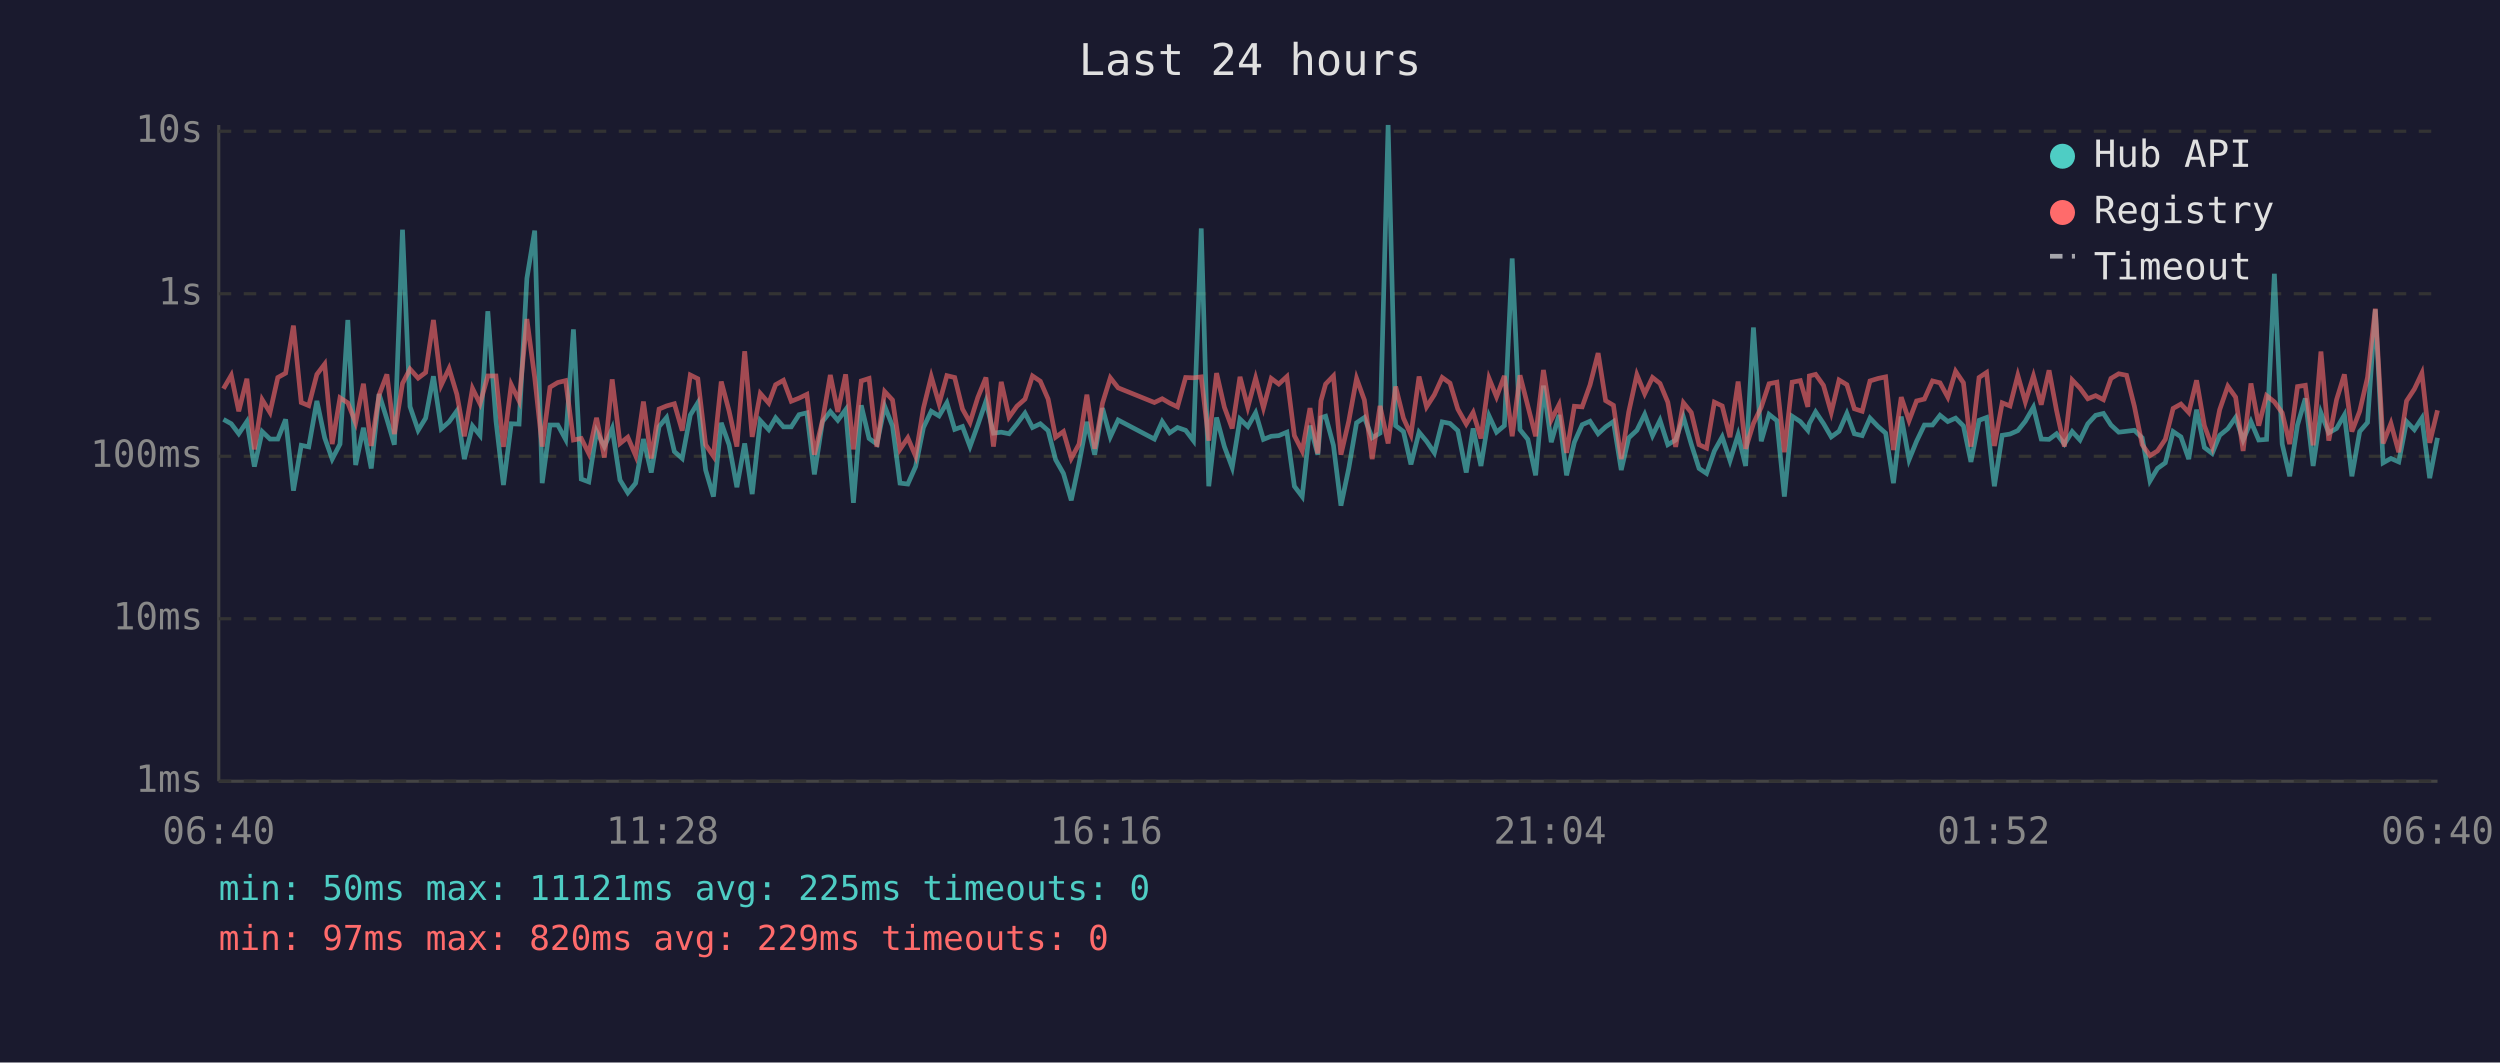
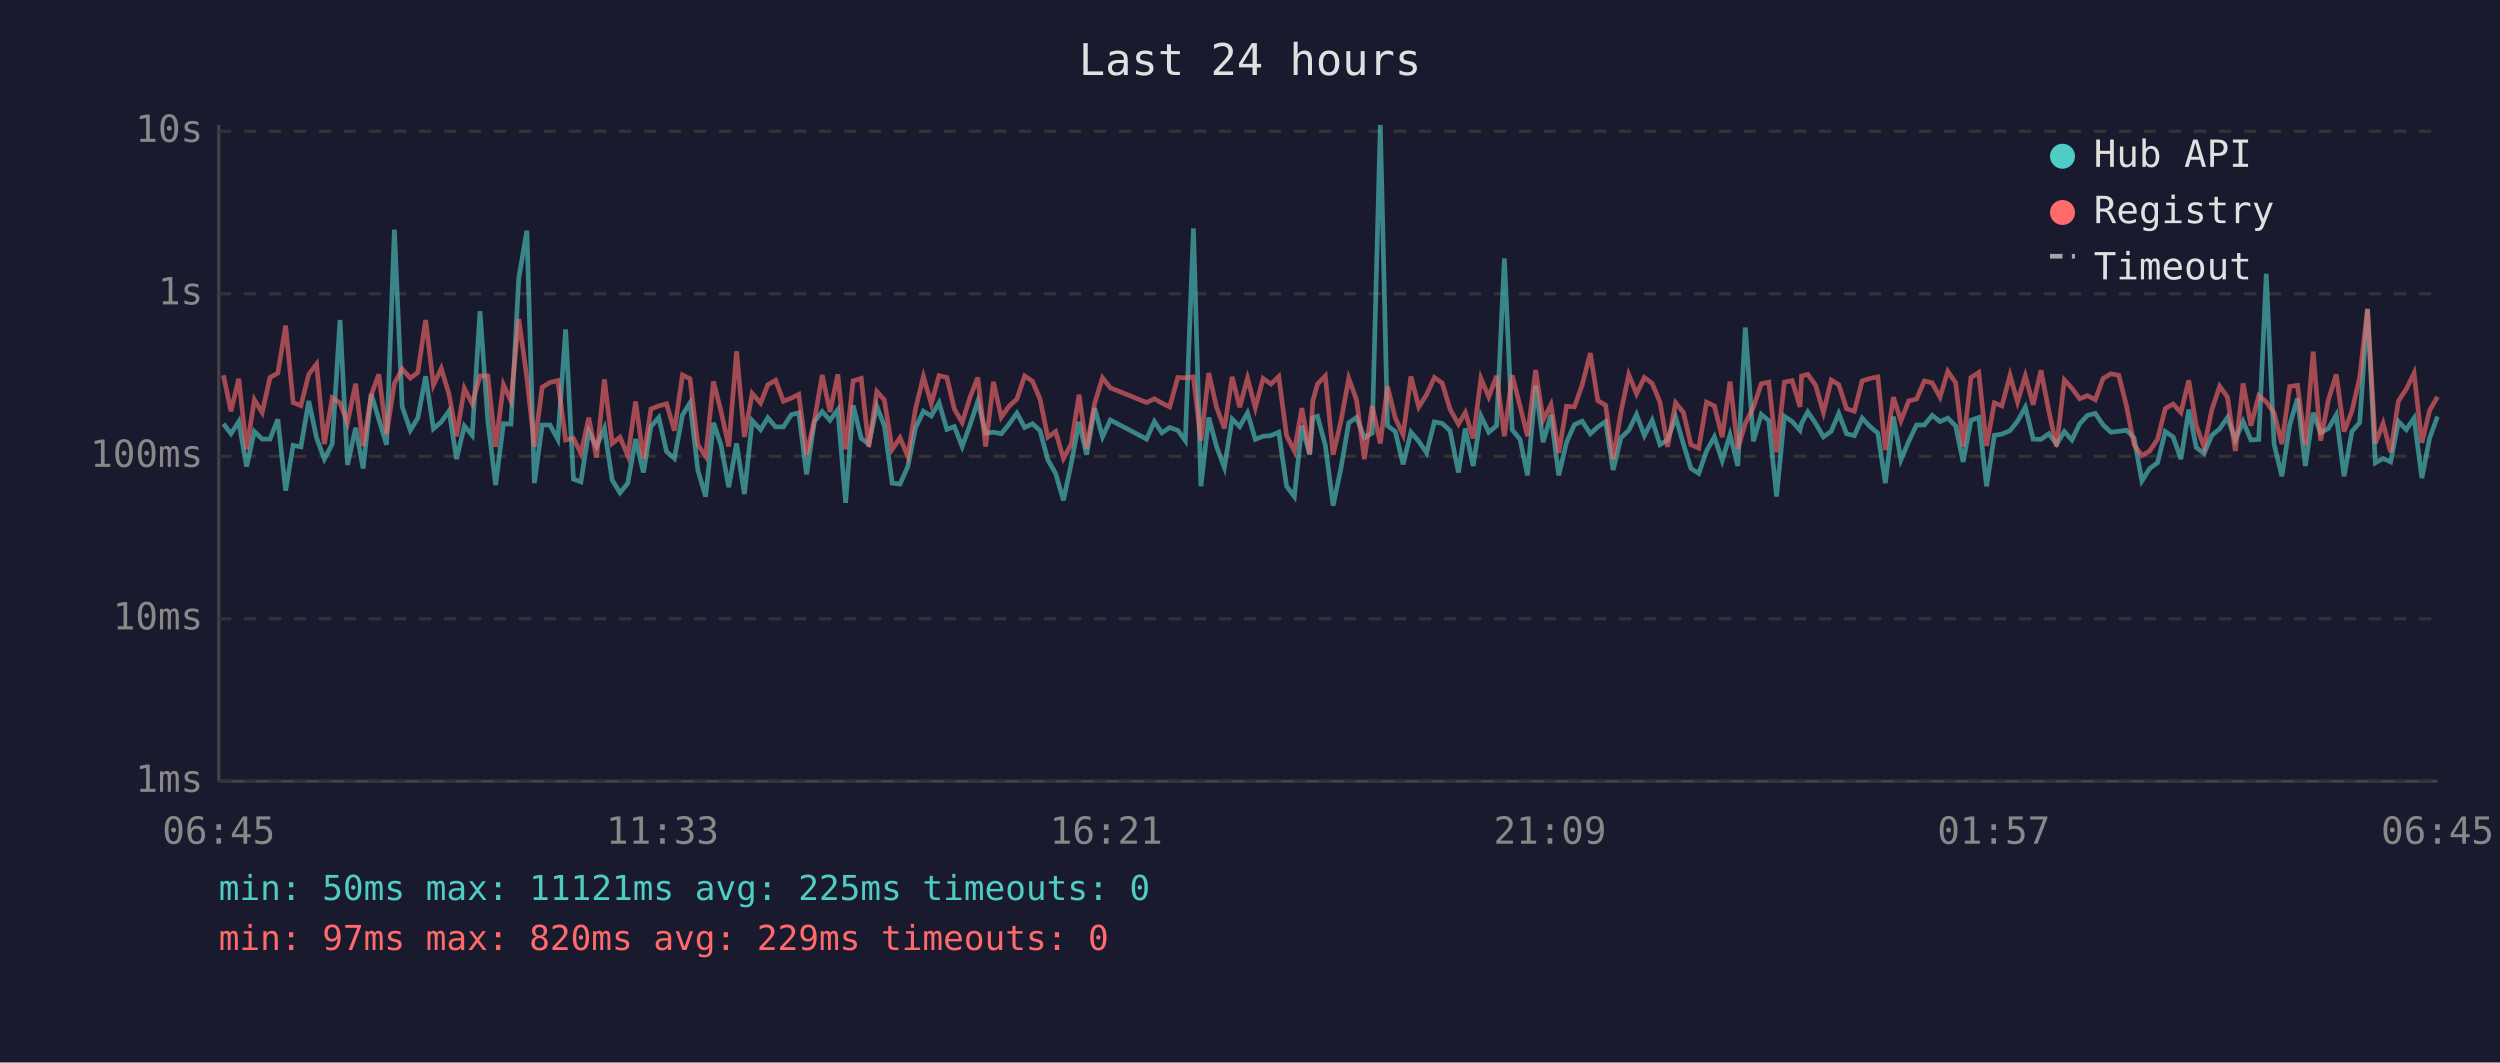
<svg xmlns="http://www.w3.org/2000/svg" viewBox="0 0 800 340" font-family="monospace" font-size="12">
  <rect width="800" height="340" fill="#1a1a2e" />
  <text x="400" y="24" fill="#e0e0e0" font-size="14" text-anchor="middle">Last 24 hours</text>
  <line x1="70" y1="40" x2="70" y2="250" stroke="#444" stroke-width="1" />
  <line x1="70" y1="250" x2="780" y2="250" stroke="#444" stroke-width="1" />
  <line x1="70" y1="250" x2="780" y2="250" stroke="#333" stroke-width="1" stroke-dasharray="4" />
  <text x="65" y="250" fill="#888" text-anchor="end" dominant-baseline="middle">1ms</text>
  <line x1="70" y1="198" x2="780" y2="198" stroke="#333" stroke-width="1" stroke-dasharray="4" />
  <text x="65" y="198" fill="#888" text-anchor="end" dominant-baseline="middle">10ms</text>
  <line x1="70" y1="146" x2="780" y2="146" stroke="#333" stroke-width="1" stroke-dasharray="4" />
  <text x="65" y="146" fill="#888" text-anchor="end" dominant-baseline="middle">100ms</text>
  <line x1="70" y1="94" x2="780" y2="94" stroke="#333" stroke-width="1" stroke-dasharray="4" />
  <text x="65" y="94" fill="#888" text-anchor="end" dominant-baseline="middle">1s</text>
  <line x1="70" y1="42" x2="780" y2="42" stroke="#333" stroke-width="1" stroke-dasharray="4" />
  <text x="65" y="42" fill="#888" text-anchor="end" dominant-baseline="middle">10s</text>
-   <text x="70" y="270" fill="#888" text-anchor="middle">06:40</text>
-   <text x="212" y="270" fill="#888" text-anchor="middle">11:28</text>
-   <text x="354" y="270" fill="#888" text-anchor="middle">16:16</text>
-   <text x="496" y="270" fill="#888" text-anchor="middle">21:04</text>
-   <text x="638" y="270" fill="#888" text-anchor="middle">01:52</text>
-   <text x="780" y="270" fill="#888" text-anchor="middle">06:40</text>
-   <polyline points="71.5,134.2 74.0,135.6 76.4,138.8 79.0,134.9 81.4,149.3 83.9,138.1 86.4,140.5 88.9,140.5 91.4,134.2 93.9,157.0 96.4,142.5 98.8,143.0 101.4,128.3 103.9,140.1 106.3,146.9 108.8,142.1 111.3,102.4 113.8,148.8 116.3,136.9 118.8,149.9 121.3,126.1 123.8,134.1 126.2,142.3 128.8,73.5 131.2,130.1 133.8,137.7 136.2,133.8 138.7,120.4 141.2,137.2 143.7,135.0 146.2,131.5 148.6,146.9 151.2,136.3 153.6,139.3 156.1,99.6 158.7,134.6 161.1,155.2 163.6,135.6 166.1,135.7 168.6,89.1 171.1,73.8 173.5,154.6 176.0,136.0 178.5,136.0 181.0,140.6 183.5,105.4 186.0,153.3 188.4,154.2 190.9,138.0 193.4,142.9 195.9,137.1 198.4,153.6 200.9,157.7 203.4,154.6 205.9,140.5 208.4,151.2 210.9,136.5 213.3,133.6 215.8,144.5 218.3,146.7 220.9,132.8 223.3,128.9 225.8,150.4 228.3,158.9 230.8,135.3 233.3,142.3 235.8,155.9 238.3,141.9 240.7,158.1 243.3,134.6 246.0,137.5 248.2,133.7 250.7,136.6 253.2,136.6 255.7,132.7 258.2,132.1 260.6,151.8 263.2,134.9 265.7,131.7 268.1,134.5 270.6,131.1 273.1,160.9 275.6,129.7 278.1,140.3 280.6,142.1 283.1,130.0 285.6,136.3 288.0,154.6 290.5,154.9 293.0,149.3 295.5,136.8 298.0,131.6 300.5,133.1 303.0,128.9 305.5,137.4 308.0,136.5 310.4,142.9 312.9,136.0 315.5,128.4 317.9,138.6 320.4,138.3 322.9,138.8 325.4,135.7 328.0,132.2 330.4,136.8 332.9,135.6 335.4,137.8 337.8,147.1 340.3,151.5 342.8,160.1 345.3,148.3 347.8,135.0 350.3,145.5 352.8,130.6 355.3,139.8 357.8,134.4 369.4,140.5 371.9,134.9 374.3,138.5 376.8,136.8 379.4,137.7 381.9,141.0 384.4,73.1 386.8,155.6 389.3,133.6 391.8,142.9 394.3,149.6 396.8,134.1 399.3,136.5 401.8,132.1 404.3,140.6 406.8,139.6 409.2,139.4 411.8,138.3 414.2,155.6 416.7,158.9 419.2,136.2 421.7,145.5 422.7,133.7 424.2,133.2 426.7,142.5 429.1,161.8 431.6,149.9 434.1,135.3 436.6,133.6 439.1,140.1 441.6,138.6 444.2,40.0 446.6,136.2 449.1,138.1 451.5,148.6 454.1,138.3 456.5,141.2 459.0,144.9 461.5,135.0 464.0,135.5 466.5,137.8 469.2,151.2 471.4,137.1 473.9,149.1 476.5,133.1 478.9,138.3 481.4,136.2 483.9,82.7 486.4,137.5 488.9,140.6 491.4,152.1 493.9,123.4 496.4,141.5 498.9,132.8 501.3,152.1 503.8,141.5 506.3,135.9 508.8,134.8 511.4,138.8 513.8,136.6 516.3,134.9 518.8,150.4 521.2,140.1 523.8,137.7 526.3,132.6 528.8,139.4 531.2,134.5 533.7,142.3 536.2,140.8 538.7,133.5 541.2,142.1 543.7,149.9 546.1,151.5 548.6,144.3 551.1,139.8 553.6,147.4 556.2,139.1 558.6,149.1 561.1,104.8 563.6,141.2 566.1,132.6 568.6,134.6 571.0,158.9 573.5,133.2 576.1,134.9 578.5,137.7 579.0,135.5 581.0,131.8 583.5,135.5 586.0,139.8 588.5,138.0 591.0,132.3 593.4,138.8 595.9,139.4 598.4,133.8 601.0,136.5 603.4,138.6 605.9,154.6 608.4,133.3 610.9,147.1 613.3,141.2 615.8,136.0 618.4,136.0 620.8,132.9 623.3,134.9 625.8,133.8 628.3,136.3 630.7,147.8 633.3,134.5 635.7,133.6 638.2,155.6 640.7,139.3 643.2,138.9 645.7,137.8 648.1,134.8 650.7,130.3 653.2,140.5 655.7,140.6 658.1,138.8 660.6,142.1 663.1,138.1 665.6,140.8 668.1,135.6 670.6,132.9 673.1,132.3 675.5,136.0 678.0,138.3 680.5,138.0 683.0,137.7 685.5,140.1 688.0,153.9 690.4,149.9 692.9,148.1 695.4,138.1 697.9,139.8 700.4,146.9 702.9,131.1 705.4,143.2 707.9,145.1 710.3,139.3 712.9,137.2 715.4,133.6 717.8,140.8 720.3,134.9 722.8,140.8 725.3,140.6 727.8,87.6 730.3,142.1 732.7,152.4 735.2,136.0 737.7,127.5 740.2,149.1 742.7,132.1 745.2,138.5 747.7,137.1 750.2,132.8 752.6,152.4 755.1,138.1 757.6,135.2 760.1,99.0 762.6,148.1 765.1,146.7 767.6,147.8 770.1,134.9 772.6,137.5 775.0,133.8 777.5,153.0 780.0,140.1" fill="none" stroke="#4ecdc4" stroke-width="1.5" opacity="0.6" />
-   <polyline points="71.5,124.4 74.0,120.1 76.4,131.6 79.0,121.2 81.4,143.8 83.9,127.9 86.4,132.0 88.9,120.8 91.4,119.4 93.9,104.2 96.4,128.8 98.8,129.8 101.4,119.8 103.9,116.5 106.3,142.1 108.8,127.3 111.3,128.9 113.8,135.3 116.3,122.8 118.8,142.7 121.3,126.4 123.8,119.8 126.2,138.9 128.8,122.7 131.2,118.1 133.8,121.0 136.2,119.2 138.7,102.4 141.2,123.2 143.7,117.9 146.2,126.2 148.6,139.6 151.2,124.3 153.6,129.2 156.1,120.3 158.7,120.3 161.1,143.0 163.6,123.1 166.1,128.3 168.6,102.1 171.1,120.8 173.5,142.9 176.0,123.9 178.5,122.4 181.0,121.8 183.5,140.8 186.0,140.3 188.4,145.1 190.9,133.7 193.4,146.4 195.9,121.4 198.4,141.9 200.9,139.9 203.4,145.8 205.9,128.5 208.4,146.7 210.9,130.9 213.3,129.9 215.8,129.2 218.3,137.8 220.9,120.0 223.3,121.2 225.8,142.3 228.3,146.0 230.8,122.1 233.3,131.5 235.8,142.9 238.3,112.4 240.7,139.8 243.3,125.9 246.0,129.0 248.2,123.1 250.7,121.7 253.2,128.4 255.7,127.4 258.2,126.2 260.6,145.5 263.2,134.6 265.7,120.0 268.1,131.8 270.6,119.8 273.1,143.8 275.6,121.9 278.1,121.1 280.6,143.0 283.1,125.3 285.6,128.0 288.0,143.8 290.5,140.1 293.0,146.0 295.5,130.6 298.0,120.5 300.5,129.2 303.0,120.2 305.5,120.8 308.0,130.9 310.4,135.2 312.9,127.2 315.5,120.8 317.9,142.9 320.4,122.2 322.9,133.5 325.4,130.0 328.0,127.7 330.4,120.3 332.9,122.0 335.4,127.7 337.8,139.9 340.3,138.1 342.8,146.7 345.3,142.1 347.8,126.3 350.3,143.6 352.8,129.0 355.3,120.9 357.8,124.1 369.4,128.8 371.9,127.6 374.3,129.0 376.8,130.2 379.4,120.8 381.9,120.9 384.4,120.6 386.8,141.0 389.3,119.4 391.8,130.3 394.3,137.1 396.8,120.6 399.3,130.3 401.8,121.0 404.3,130.5 406.8,121.1 409.2,122.9 411.8,120.5 414.2,139.4 416.7,144.3 419.2,130.6 421.7,145.1 422.7,128.3 424.2,122.9 426.7,120.3 429.1,145.5 431.6,134.8 434.1,121.1 436.6,128.0 439.1,146.9 441.6,129.9 444.2,141.9 446.6,123.7 449.1,133.8 451.5,139.1 454.1,120.5 456.5,130.2 459.0,126.3 461.5,120.8 464.0,122.6 466.5,130.9 469.2,135.7 471.4,132.0 473.9,140.3 476.5,121.1 478.9,127.0 481.4,120.3 483.9,139.6 486.4,120.1 488.9,129.9 491.4,139.6 493.9,118.4 496.4,134.4 498.9,129.5 501.3,144.9 503.8,130.0 506.3,130.2 508.8,123.2 511.4,113.0 513.8,128.2 516.3,129.7 518.8,146.9 521.2,131.8 523.8,119.9 526.3,126.0 528.8,120.8 531.2,122.7 533.7,128.7 536.2,143.0 538.7,128.9 541.2,132.0 543.7,142.3 546.1,143.4 548.6,128.7 551.1,129.9 553.6,139.9 556.2,122.1 558.6,143.6 561.1,135.5 563.6,130.3 566.1,122.8 568.6,122.3 571.0,144.7 573.5,122.3 576.1,121.8 578.5,130.2 579.0,120.3 581.0,119.8 583.5,123.3 586.0,132.0 588.5,121.6 591.0,123.1 593.4,130.8 595.9,131.6 598.4,121.9 601.0,121.1 603.4,120.6 605.9,144.0 608.4,127.1 610.9,134.6 613.3,128.3 615.8,127.7 618.4,121.9 620.8,122.5 623.3,127.1 625.8,118.8 628.3,122.5 630.7,142.9 633.3,120.8 635.7,119.2 638.2,142.7 640.7,128.9 643.2,129.9 645.7,120.1 648.1,128.6 650.7,120.3 653.2,129.5 655.7,118.5 658.1,131.4 660.6,142.9 663.1,121.6 665.6,124.2 668.1,127.6 670.6,126.6 673.1,127.9 675.5,121.1 678.0,119.6 680.5,120.1 683.0,130.0 685.5,142.3 688.0,145.8 690.4,144.3 692.9,140.6 695.4,130.7 697.9,129.3 700.4,132.0 702.9,121.7 705.4,136.2 707.9,143.0 710.3,131.1 712.9,123.6 715.4,127.1 717.8,144.3 720.3,122.7 722.8,136.2 725.3,126.6 727.8,128.6 730.3,132.1 732.7,142.1 735.2,123.7 737.7,123.3 740.2,142.5 742.7,112.5 745.2,141.0 747.7,127.9 750.2,119.8 752.6,138.1 755.1,131.6 757.6,120.8 760.1,98.8 762.6,141.9 765.1,135.5 767.6,144.7 770.1,128.3 772.6,124.5 775.0,119.4 777.5,141.7 780.0,131.3" fill="none" stroke="#ff6b6b" stroke-width="1.5" opacity="0.6" />
+   <text x="70" y="270" fill="#888" text-anchor="middle">06:45</text>
+   <text x="212" y="270" fill="#888" text-anchor="middle">11:33</text>
+   <text x="354" y="270" fill="#888" text-anchor="middle">16:21</text>
+   <text x="496" y="270" fill="#888" text-anchor="middle">21:09</text>
+   <text x="638" y="270" fill="#888" text-anchor="middle">01:57</text>
+   <text x="780" y="270" fill="#888" text-anchor="middle">06:45</text>
+   <polyline points="71.5,135.6 73.9,138.8 76.4,134.9 78.9,149.3 81.4,138.1 83.9,140.5 86.4,140.5 88.9,134.2 91.4,157.0 93.8,142.5 96.3,143.0 98.8,128.3 101.3,140.1 103.8,146.9 106.3,142.1 108.8,102.4 111.2,148.8 113.8,136.9 116.2,149.9 118.8,126.1 121.2,134.1 123.7,142.3 126.2,73.5 128.7,130.1 131.3,137.7 133.7,133.8 136.2,120.4 138.7,137.2 141.2,135.0 143.7,131.5 146.1,146.9 148.6,136.3 151.1,139.3 153.6,99.6 156.1,134.6 158.6,155.2 161.1,135.6 163.5,135.7 166.0,89.1 168.6,73.8 171.0,154.6 173.5,136.0 176.0,136.0 178.5,140.6 181.0,105.4 183.5,153.3 185.9,154.2 188.4,138.0 190.9,142.9 193.4,137.1 195.9,153.6 198.4,157.7 200.9,154.6 203.4,140.5 205.9,151.2 208.3,136.5 210.8,133.6 213.3,144.5 215.8,146.7 218.4,132.8 220.8,128.9 223.3,150.4 225.8,158.9 228.3,135.3 230.7,142.3 233.2,155.9 235.7,141.9 238.2,158.1 240.7,134.6 243.4,137.5 245.7,133.7 248.2,136.6 250.7,136.6 253.2,132.7 255.6,132.1 258.1,151.8 260.6,134.9 263.1,131.7 265.6,134.5 268.1,131.1 270.6,160.9 273.0,129.7 275.6,140.3 278.0,142.1 280.6,130.0 283.0,136.3 285.5,154.6 288.0,154.9 290.5,149.3 293.0,136.8 295.5,131.6 298.0,133.1 300.5,128.9 303.0,137.4 305.4,136.5 307.9,142.9 310.4,136.0 312.9,128.4 315.4,138.6 317.9,138.3 320.4,138.8 322.9,135.7 325.4,132.2 327.9,136.8 330.4,135.6 332.8,137.8 335.3,147.1 337.8,151.5 340.3,160.1 342.8,148.3 345.3,135.0 347.7,145.5 350.3,130.6 352.8,139.8 355.3,134.4 366.9,140.5 369.4,134.9 371.8,138.5 374.3,136.8 376.9,137.7 379.3,141.0 381.9,73.1 384.3,155.6 386.8,133.6 389.3,142.9 391.8,149.6 394.3,134.1 396.7,136.5 399.2,132.1 401.7,140.6 404.2,139.6 406.7,139.4 409.2,138.3 411.7,155.6 414.2,158.9 416.6,136.2 419.1,145.5 420.1,133.7 421.6,133.2 424.1,142.5 426.6,161.8 429.1,149.9 431.6,135.3 434.1,133.6 436.6,140.1 439.1,138.6 441.7,40.0 444.0,136.2 446.5,138.1 449.0,148.6 451.5,138.3 454.0,141.2 456.5,144.9 459.0,135.0 461.5,135.5 464.0,137.8 466.7,151.2 468.9,137.1 471.4,149.1 473.9,133.1 476.4,138.3 478.9,136.2 481.4,82.7 483.9,137.5 486.4,140.6 488.8,152.1 491.4,123.4 493.8,141.5 496.3,132.8 498.8,152.1 501.3,141.5 503.8,135.9 506.3,134.8 508.9,138.8 511.3,136.6 513.8,134.9 516.2,150.4 518.7,140.1 521.2,137.7 523.7,132.6 526.2,139.4 528.7,134.5 531.2,142.3 533.6,140.8 536.2,133.5 538.7,142.1 541.1,149.9 543.6,151.5 546.1,144.3 548.6,139.8 551.1,147.4 553.6,139.1 556.1,149.1 558.5,104.8 561.1,141.2 563.6,132.6 566.0,134.6 568.5,158.9 571.0,133.2 573.5,134.9 576.0,137.7 576.5,135.5 578.5,131.8 581.0,135.5 583.5,139.8 586.0,138.0 588.4,132.3 590.9,138.8 593.4,139.4 595.9,133.8 598.4,136.5 600.9,138.6 603.3,154.6 605.9,133.3 608.3,147.1 610.8,141.2 613.3,136.0 615.8,136.0 618.3,132.9 620.8,134.9 623.3,133.8 625.8,136.3 628.2,147.8 630.7,134.5 633.2,133.6 635.7,155.6 638.2,139.3 640.6,138.9 643.2,137.8 645.6,134.8 648.1,130.3 650.6,140.5 653.1,140.6 655.6,138.8 658.1,142.1 660.6,138.1 663.0,140.8 665.5,135.6 668.0,132.9 670.5,132.3 673.0,136.0 675.5,138.3 678.0,138.0 680.5,137.7 682.9,140.1 685.4,153.9 687.9,149.9 690.4,148.1 692.9,138.1 695.4,139.8 697.9,146.9 700.4,131.1 702.8,143.2 705.3,145.1 707.8,139.3 710.3,137.2 712.8,133.6 715.3,140.8 717.8,134.9 720.3,140.8 722.8,140.6 725.2,87.6 727.7,142.1 730.2,152.4 732.7,136.0 735.2,127.5 737.7,149.1 740.2,132.1 742.6,138.5 745.1,137.1 747.6,132.8 750.1,152.4 752.6,138.1 755.1,135.2 757.6,99.0 760.1,148.1 762.6,146.7 765.0,147.8 767.5,134.9 770.0,137.5 772.5,133.8 775.0,153.0 777.5,140.1 780.0,133.3" fill="none" stroke="#4ecdc4" stroke-width="1.5" opacity="0.6" />
+   <polyline points="71.5,120.1 73.9,131.6 76.4,121.2 78.9,143.8 81.4,127.9 83.9,132.0 86.4,120.8 88.9,119.4 91.4,104.2 93.8,128.8 96.3,129.8 98.8,119.8 101.3,116.5 103.8,142.1 106.3,127.3 108.8,128.9 111.2,135.3 113.8,122.8 116.2,142.7 118.8,126.4 121.2,119.8 123.7,138.9 126.2,122.7 128.7,118.1 131.3,121.0 133.7,119.2 136.2,102.4 138.7,123.2 141.2,117.9 143.7,126.2 146.1,139.6 148.6,124.3 151.1,129.2 153.6,120.3 156.1,120.3 158.6,143.0 161.1,123.1 163.5,128.3 166.0,102.1 168.6,120.8 171.0,142.9 173.5,123.9 176.0,122.4 178.5,121.8 181.0,140.8 183.5,140.3 185.9,145.1 188.4,133.7 190.9,146.4 193.4,121.4 195.9,141.9 198.4,139.9 200.9,145.8 203.4,128.5 205.9,146.7 208.3,130.9 210.8,129.9 213.3,129.2 215.8,137.8 218.4,120.0 220.8,121.2 223.3,142.3 225.8,146.0 228.3,122.1 230.7,131.5 233.2,142.9 235.7,112.4 238.2,139.8 240.7,125.9 243.4,129.0 245.7,123.1 248.2,121.7 250.7,128.4 253.2,127.4 255.6,126.2 258.1,145.5 260.6,134.6 263.1,120.0 265.6,131.8 268.1,119.8 270.6,143.8 273.0,121.9 275.6,121.1 278.0,143.0 280.6,125.3 283.0,128.0 285.5,143.8 288.0,140.1 290.5,146.0 293.0,130.6 295.5,120.5 298.0,129.2 300.5,120.2 303.0,120.8 305.4,130.9 307.9,135.2 310.4,127.2 312.9,120.8 315.4,142.9 317.9,122.2 320.4,133.5 322.9,130.0 325.4,127.7 327.9,120.3 330.4,122.0 332.8,127.7 335.3,139.9 337.8,138.1 340.3,146.7 342.8,142.1 345.3,126.3 347.7,143.6 350.3,129.0 352.8,120.9 355.3,124.1 366.9,128.8 369.4,127.6 371.8,129.0 374.3,130.2 376.9,120.8 379.3,120.9 381.9,120.6 384.3,141.0 386.8,119.4 389.3,130.3 391.8,137.1 394.3,120.6 396.7,130.3 399.2,121.0 401.7,130.5 404.2,121.1 406.7,122.9 409.2,120.5 411.7,139.4 414.2,144.3 416.6,130.6 419.1,145.1 420.1,128.3 421.6,122.9 424.1,120.3 426.6,145.5 429.1,134.8 431.6,121.1 434.1,128.0 436.6,146.9 439.1,129.9 441.7,141.9 444.0,123.7 446.5,133.8 449.0,139.1 451.5,120.5 454.0,130.2 456.5,126.3 459.0,120.8 461.5,122.6 464.0,130.9 466.7,135.7 468.9,132.0 471.4,140.3 473.9,121.1 476.4,127.0 478.9,120.3 481.4,139.6 483.9,120.1 486.4,129.9 488.8,139.6 491.4,118.4 493.8,134.4 496.3,129.5 498.8,144.9 501.3,130.0 503.8,130.2 506.3,123.2 508.9,113.0 511.3,128.2 513.8,129.7 516.2,146.9 518.7,131.8 521.2,119.9 523.7,126.0 526.2,120.8 528.7,122.7 531.2,128.7 533.6,143.0 536.2,128.9 538.7,132.0 541.1,142.3 543.6,143.4 546.1,128.7 548.6,129.9 551.1,139.9 553.6,122.1 556.1,143.6 558.5,135.5 561.1,130.3 563.6,122.8 566.0,122.3 568.5,144.7 571.0,122.3 573.5,121.8 576.0,130.2 576.5,120.3 578.5,119.8 581.0,123.3 583.5,132.0 586.0,121.6 588.4,123.1 590.9,130.8 593.4,131.6 595.9,121.9 598.4,121.1 600.9,120.6 603.3,144.0 605.9,127.1 608.3,134.6 610.8,128.3 613.3,127.7 615.8,121.9 618.3,122.5 620.8,127.1 623.3,118.8 625.8,122.5 628.2,142.9 630.7,120.8 633.2,119.2 635.7,142.7 638.2,128.9 640.6,129.9 643.2,120.1 645.6,128.6 648.1,120.3 650.6,129.5 653.1,118.5 655.6,131.4 658.1,142.9 660.6,121.6 663.0,124.2 665.5,127.6 668.0,126.6 670.5,127.9 673.0,121.1 675.5,119.6 678.0,120.1 680.5,130.0 682.9,142.3 685.4,145.8 687.9,144.3 690.4,140.6 692.9,130.7 695.4,129.3 697.9,132.0 700.4,121.7 702.8,136.2 705.3,143.0 707.8,131.1 710.3,123.6 712.8,127.1 715.3,144.3 717.8,122.7 720.3,136.2 722.8,126.6 725.2,128.6 727.7,132.1 730.2,142.1 732.7,123.7 735.2,123.3 737.7,142.5 740.2,112.5 742.6,141.0 745.1,127.9 747.6,119.8 750.1,138.1 752.6,131.6 755.1,120.8 757.6,98.8 760.1,141.9 762.6,135.5 765.0,144.7 767.5,128.3 770.0,124.5 772.5,119.4 775.0,141.7 777.5,131.3 780.0,127.0" fill="none" stroke="#ff6b6b" stroke-width="1.5" opacity="0.6" />
  <circle cx="660" cy="50" r="4" fill="#4ecdc4" />
  <text x="670" y="50" fill="#e0e0e0" dominant-baseline="middle">Hub API</text>
  <circle cx="660" cy="68" r="4" fill="#ff6b6b" />
  <text x="670" y="68" fill="#e0e0e0" dominant-baseline="middle">Registry</text>
  <line x1="656" y1="82" x2="664" y2="82" stroke="#e0e0e0" stroke-width="1.5" stroke-dasharray="4,3" opacity="0.7" />
  <text x="670" y="86" fill="#e0e0e0" dominant-baseline="middle">Timeout</text>
  <text x="70" y="288" fill="#4ecdc4" font-size="11">min: 50ms  max: 11121ms  avg: 225ms  timeouts: 0</text>
  <text x="70" y="304" fill="#ff6b6b" font-size="11">min: 97ms  max: 820ms  avg: 229ms  timeouts: 0</text>
</svg>
